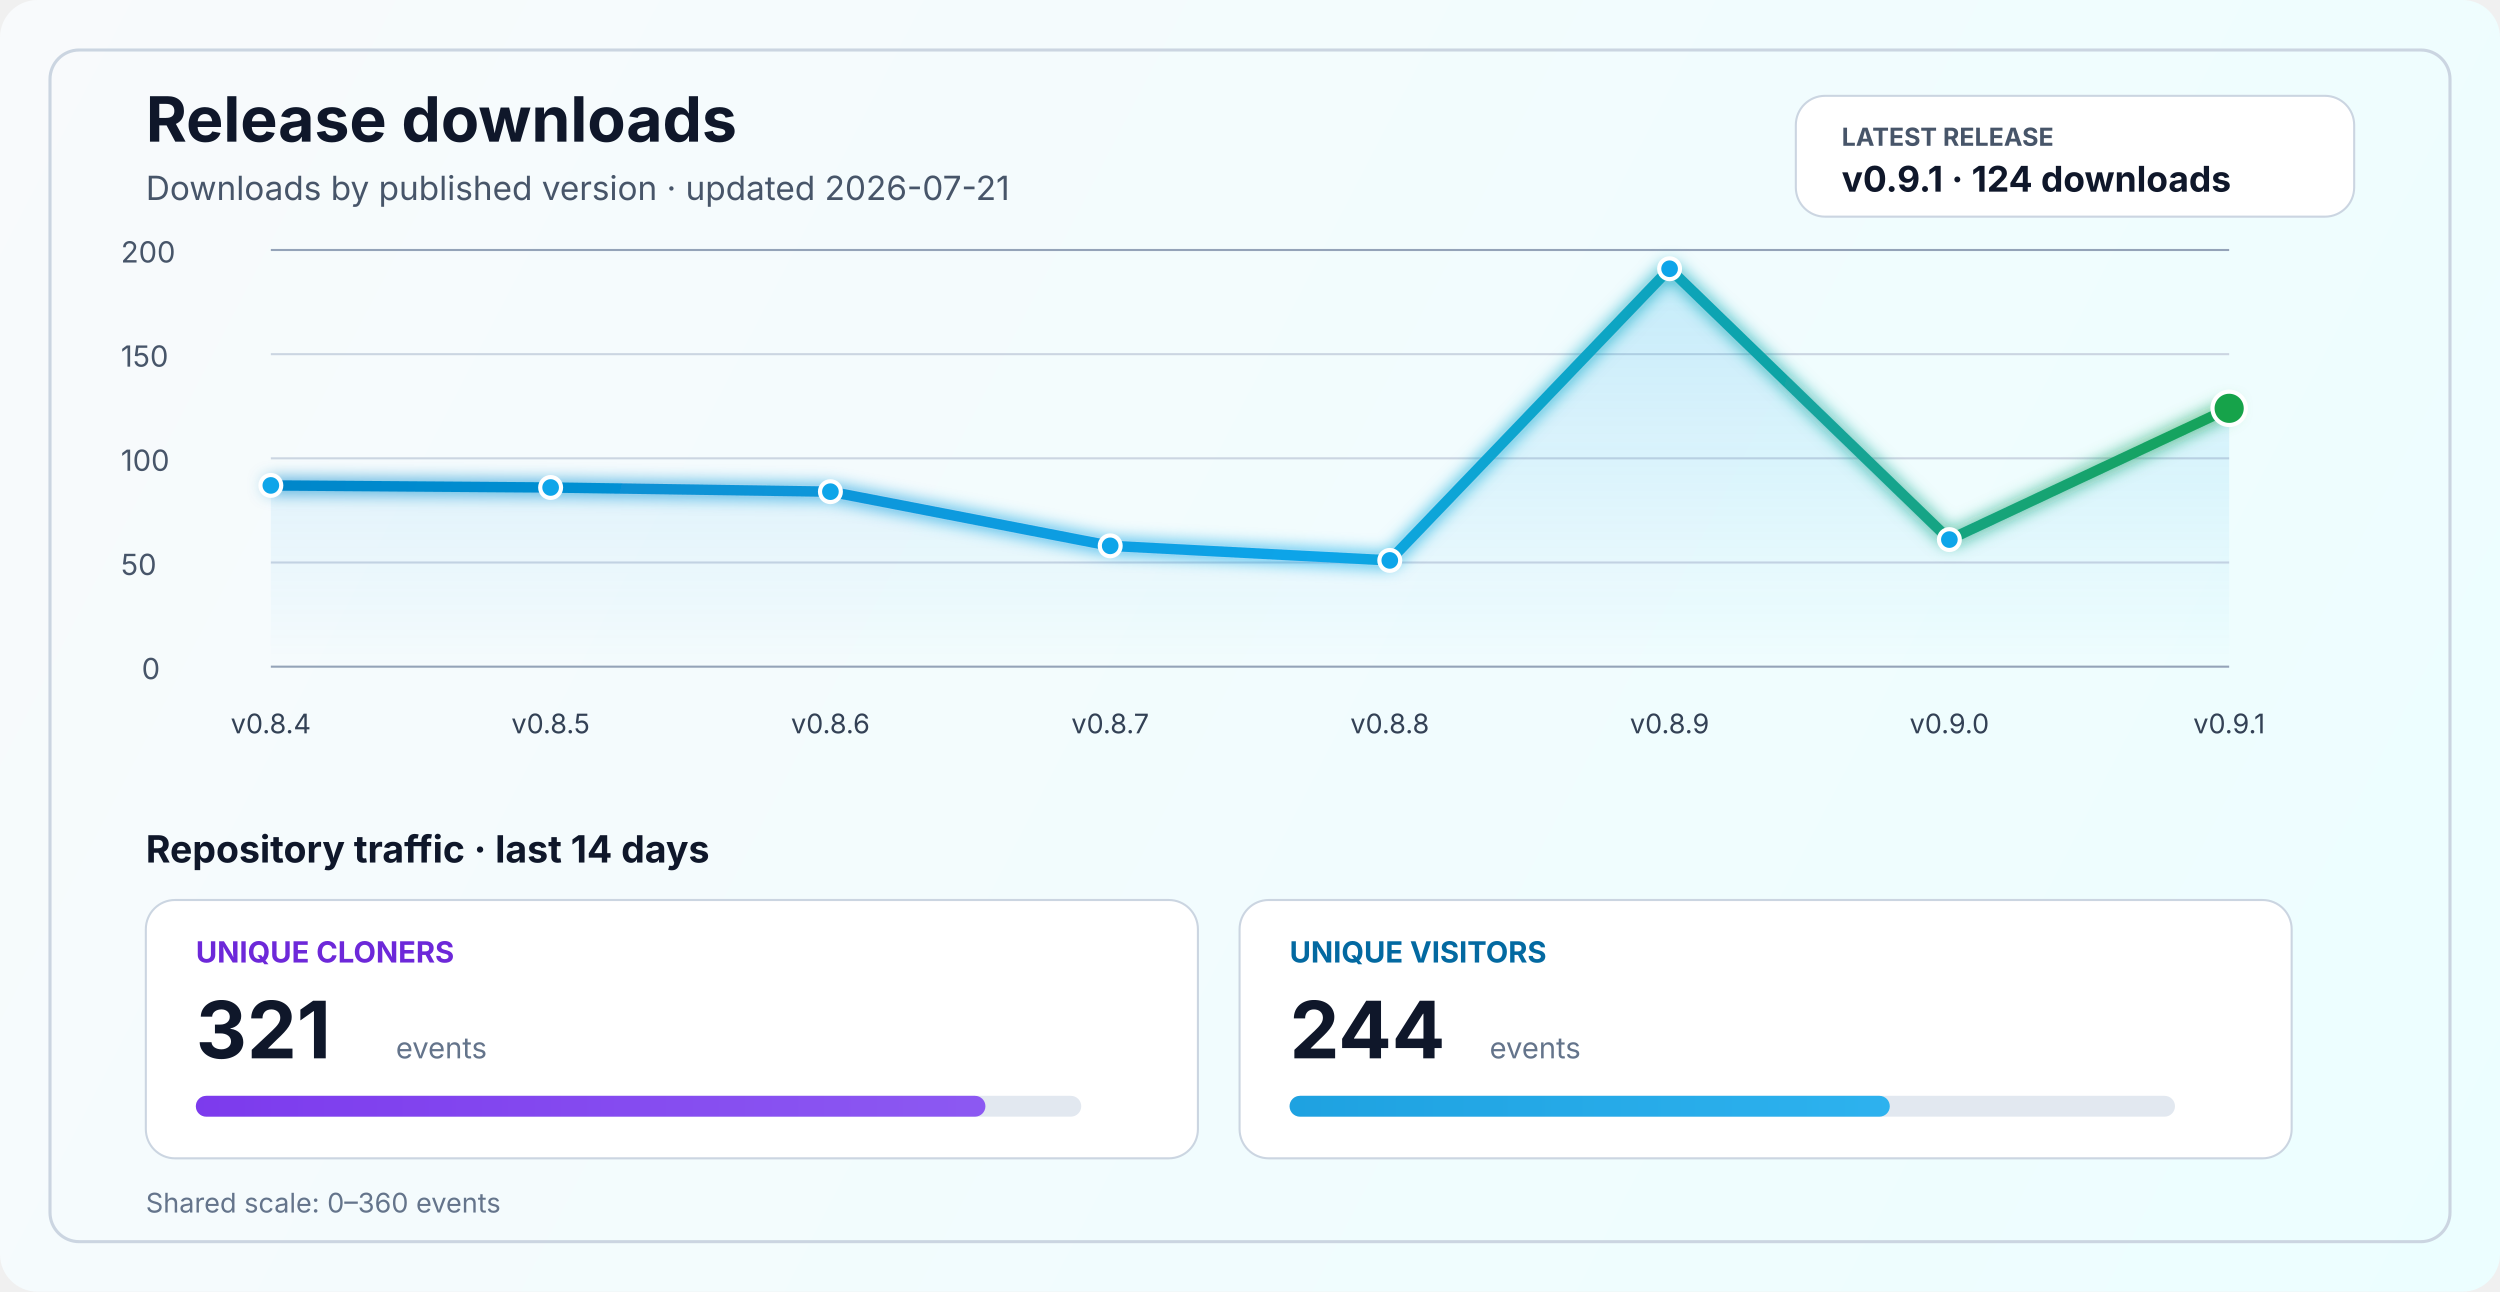
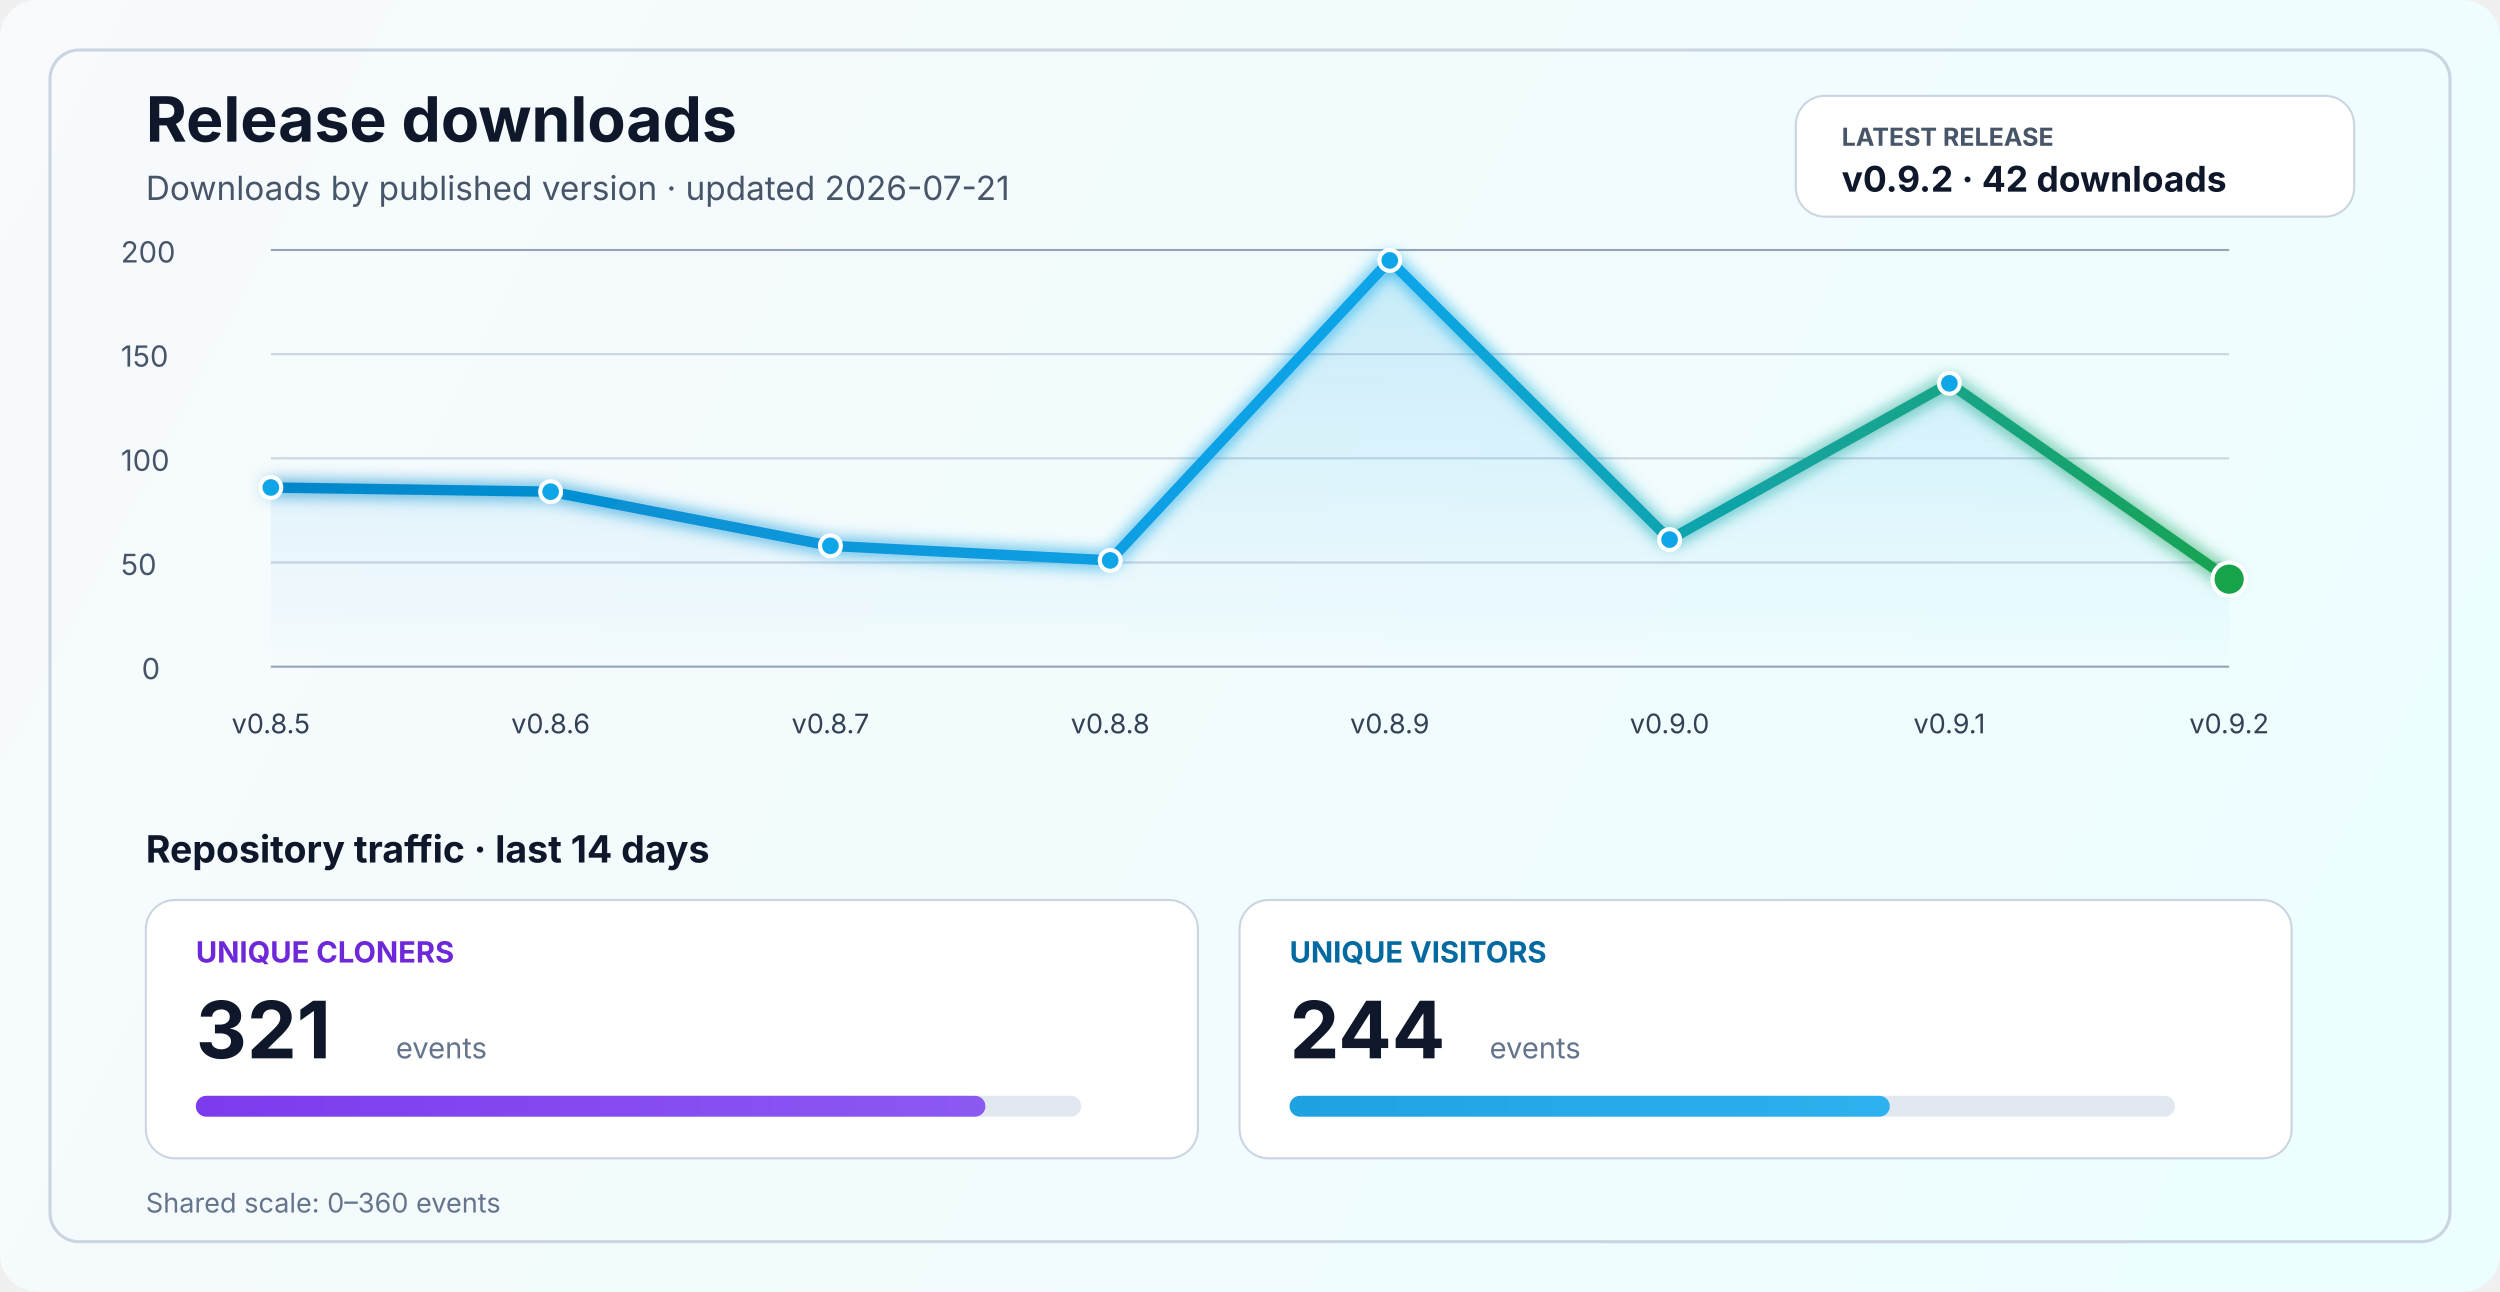
<svg xmlns="http://www.w3.org/2000/svg" width="1200" height="620" viewBox="0 0 1200 620" fill="none" role="img" aria-labelledby="title desc">
  <defs>
    <linearGradient id="bg" x1="0" y1="0" x2="1200" y2="620" gradientUnits="userSpaceOnUse">
      <stop stop-color="#F8FAFC" />
      <stop offset="1" stop-color="#ECFEFF" />
    </linearGradient>
    <linearGradient id="line" x1="130" y1="86" x2="1070" y2="340" gradientUnits="userSpaceOnUse">
      <stop stop-color="#0284C7" />
      <stop offset="0.55" stop-color="#0EA5E9" />
      <stop offset="1" stop-color="#16A34A" />
    </linearGradient>
    <linearGradient id="area" x1="0" y1="120" x2="0" y2="320" gradientUnits="userSpaceOnUse">
      <stop stop-color="#0EA5E9" stop-opacity="0.20" />
      <stop offset="1" stop-color="#0EA5E9" stop-opacity="0" />
    </linearGradient>
    <linearGradient id="cloneFill" x1="86" y1="450" x2="1110" y2="450" gradientUnits="userSpaceOnUse">
      <stop stop-color="#7C3AED" />
      <stop offset="1" stop-color="#A78BFA" />
    </linearGradient>
    <linearGradient id="viewFill" x1="86" y1="482" x2="1110" y2="482" gradientUnits="userSpaceOnUse">
      <stop stop-color="#0284C7" />
      <stop offset="1" stop-color="#38BDF8" />
    </linearGradient>
    <filter id="glow" x="-50%" y="-50%" width="200%" height="200%">
      <feGaussianBlur stdDeviation="4" result="blur" />
      <feMerge>
        <feMergeNode in="blur" />
        <feMergeNode in="SourceGraphic" />
      </feMerge>
    </filter>
  </defs>
  <rect width="1200" height="620" rx="18" fill="url(#bg)" />
  <rect x="24" y="24" width="1152" height="572" rx="14" stroke="#CBD5E1" stroke-width="1.5" />
  <text x="70" y="68" fill="#0F172A" font-size="30" font-family="SF Pro Display, -apple-system, BlinkMacSystemFont, Segoe UI, sans-serif" font-weight="700">Release downloads</text>
  <text x="70" y="96" fill="#475569" font-size="16" font-family="SF Pro Text, -apple-system, BlinkMacSystemFont, Segoe UI, sans-serif">Downloads by published version · updated 2026-07-21</text>
  <rect x="862" y="46" width="268" height="58" rx="14" fill="#FFFFFF" stroke="#CBD5E1" stroke-width="1" />
  <text x="884" y="70" fill="#475569" font-size="12" font-family="SF Pro Text, -apple-system, BlinkMacSystemFont, Segoe UI, sans-serif" font-weight="700">LATEST RELEASE</text>
-   <text x="884" y="92" fill="#0F172A" font-size="17" font-family="SF Pro Text, -apple-system, BlinkMacSystemFont, Segoe UI, sans-serif" font-weight="700">v0.9.1 · 124 downloads</text>
+   <text x="884" y="92" fill="#0F172A" font-size="17" font-family="SF Pro Text, -apple-system, BlinkMacSystemFont, Segoe UI, sans-serif" font-weight="700">v0.9.2 · 42 downloads</text>
  <line x1="130" y1="320.0" x2="1070" y2="320.0" stroke="#94A3B8" stroke-width="1" />
  <line x1="130" y1="270.0" x2="1070" y2="270.0" stroke="#CBD5E1" stroke-width="1" />
  <line x1="130" y1="220.0" x2="1070" y2="220.0" stroke="#CBD5E1" stroke-width="1" />
  <line x1="130" y1="170.0" x2="1070" y2="170.0" stroke="#CBD5E1" stroke-width="1" />
  <line x1="130" y1="120.0" x2="1070" y2="120.0" stroke="#94A3B8" stroke-width="1" />
  <text x="68" y="326.0" fill="#475569" font-size="14" font-family="SF Pro Text, -apple-system, BlinkMacSystemFont, Segoe UI, sans-serif">0</text>
  <text x="58" y="276.0" fill="#475569" font-size="14" font-family="SF Pro Text, -apple-system, BlinkMacSystemFont, Segoe UI, sans-serif">50</text>
  <text x="58" y="226.0" fill="#475569" font-size="14" font-family="SF Pro Text, -apple-system, BlinkMacSystemFont, Segoe UI, sans-serif">100</text>
  <text x="58" y="176.0" fill="#475569" font-size="14" font-family="SF Pro Text, -apple-system, BlinkMacSystemFont, Segoe UI, sans-serif">150</text>
  <text x="58" y="126.0" fill="#475569" font-size="14" font-family="SF Pro Text, -apple-system, BlinkMacSystemFont, Segoe UI, sans-serif">200</text>
-   <path d="M 130.0 233.0 L 264.3 234.0 L 398.6 236.0 L 532.9 262.0 L 667.1 269.0 L 801.4 129.0 L 935.7 259.0 L 1070.0 196.0 L 1070 320 L 130 320 Z" fill="url(#area)" />
-   <polyline points="130.0,233.0 264.3,234.0 398.6,236.0 532.9,262.0 667.1,269.0 801.4,129.0 935.7,259.0 1070.0,196.0" fill="none" stroke="url(#line)" stroke-width="5" stroke-linecap="round" stroke-linejoin="round" filter="url(#glow)" />
-   <circle cx="130.0" cy="233.0" r="5" fill="#0EA5E9" stroke="#FFFFFF" stroke-width="2" />
-   <circle cx="264.3" cy="234.0" r="5" fill="#0EA5E9" stroke="#FFFFFF" stroke-width="2" />
-   <circle cx="398.6" cy="236.0" r="5" fill="#0EA5E9" stroke="#FFFFFF" stroke-width="2" />
-   <circle cx="532.9" cy="262.0" r="5" fill="#0EA5E9" stroke="#FFFFFF" stroke-width="2" />
-   <circle cx="667.1" cy="269.0" r="5" fill="#0EA5E9" stroke="#FFFFFF" stroke-width="2" />
-   <circle cx="801.4" cy="129.0" r="5" fill="#0EA5E9" stroke="#FFFFFF" stroke-width="2" />
-   <circle cx="935.7" cy="259.0" r="5" fill="#0EA5E9" stroke="#FFFFFF" stroke-width="2" />
-   <circle cx="1070.0" cy="196.0" r="8" fill="#16A34A" stroke="#FFFFFF" stroke-width="2" />
-   <text x="130.0" y="352" text-anchor="middle" fill="#334155" font-size="13" font-family="SF Pro Text, -apple-system, BlinkMacSystemFont, Segoe UI, sans-serif">v0.8.4</text>
-   <text x="264.3" y="352" text-anchor="middle" fill="#334155" font-size="13" font-family="SF Pro Text, -apple-system, BlinkMacSystemFont, Segoe UI, sans-serif">v0.8.5</text>
-   <text x="398.6" y="352" text-anchor="middle" fill="#334155" font-size="13" font-family="SF Pro Text, -apple-system, BlinkMacSystemFont, Segoe UI, sans-serif">v0.8.6</text>
-   <text x="532.9" y="352" text-anchor="middle" fill="#334155" font-size="13" font-family="SF Pro Text, -apple-system, BlinkMacSystemFont, Segoe UI, sans-serif">v0.8.7</text>
-   <text x="667.1" y="352" text-anchor="middle" fill="#334155" font-size="13" font-family="SF Pro Text, -apple-system, BlinkMacSystemFont, Segoe UI, sans-serif">v0.8.8</text>
-   <text x="801.4" y="352" text-anchor="middle" fill="#334155" font-size="13" font-family="SF Pro Text, -apple-system, BlinkMacSystemFont, Segoe UI, sans-serif">v0.8.9</text>
-   <text x="935.7" y="352" text-anchor="middle" fill="#334155" font-size="13" font-family="SF Pro Text, -apple-system, BlinkMacSystemFont, Segoe UI, sans-serif">v0.9.0</text>
-   <text x="1070.0" y="352" text-anchor="middle" fill="#334155" font-size="13" font-family="SF Pro Text, -apple-system, BlinkMacSystemFont, Segoe UI, sans-serif">v0.9.1</text>
+   <path d="M 130.0 234.0 L 264.3 236.0 L 398.6 262.0 L 532.9 269.0 L 667.1 125.0 L 801.4 259.0 L 935.7 184.0 L 1070.0 278.0 L 1070 320 L 130 320 Z" fill="url(#area)" />
+   <polyline points="130.0,234.0 264.3,236.0 398.6,262.0 532.9,269.0 667.1,125.0 801.4,259.0 935.7,184.0 1070.0,278.0" fill="none" stroke="url(#line)" stroke-width="5" stroke-linecap="round" stroke-linejoin="round" filter="url(#glow)" />
+   <circle cx="130.0" cy="234.0" r="5" fill="#0EA5E9" stroke="#FFFFFF" stroke-width="2" />
+   <circle cx="264.3" cy="236.0" r="5" fill="#0EA5E9" stroke="#FFFFFF" stroke-width="2" />
+   <circle cx="398.6" cy="262.0" r="5" fill="#0EA5E9" stroke="#FFFFFF" stroke-width="2" />
+   <circle cx="532.9" cy="269.0" r="5" fill="#0EA5E9" stroke="#FFFFFF" stroke-width="2" />
+   <circle cx="667.1" cy="125.0" r="5" fill="#0EA5E9" stroke="#FFFFFF" stroke-width="2" />
+   <circle cx="801.4" cy="259.0" r="5" fill="#0EA5E9" stroke="#FFFFFF" stroke-width="2" />
+   <circle cx="935.7" cy="184.0" r="5" fill="#0EA5E9" stroke="#FFFFFF" stroke-width="2" />
+   <circle cx="1070.0" cy="278.0" r="8" fill="#16A34A" stroke="#FFFFFF" stroke-width="2" />
+   <text x="130.0" y="352" text-anchor="middle" fill="#334155" font-size="13" font-family="SF Pro Text, -apple-system, BlinkMacSystemFont, Segoe UI, sans-serif">v0.8.5</text>
+   <text x="264.3" y="352" text-anchor="middle" fill="#334155" font-size="13" font-family="SF Pro Text, -apple-system, BlinkMacSystemFont, Segoe UI, sans-serif">v0.8.6</text>
+   <text x="398.6" y="352" text-anchor="middle" fill="#334155" font-size="13" font-family="SF Pro Text, -apple-system, BlinkMacSystemFont, Segoe UI, sans-serif">v0.8.7</text>
+   <text x="532.9" y="352" text-anchor="middle" fill="#334155" font-size="13" font-family="SF Pro Text, -apple-system, BlinkMacSystemFont, Segoe UI, sans-serif">v0.8.8</text>
+   <text x="667.1" y="352" text-anchor="middle" fill="#334155" font-size="13" font-family="SF Pro Text, -apple-system, BlinkMacSystemFont, Segoe UI, sans-serif">v0.8.9</text>
+   <text x="801.4" y="352" text-anchor="middle" fill="#334155" font-size="13" font-family="SF Pro Text, -apple-system, BlinkMacSystemFont, Segoe UI, sans-serif">v0.9.0</text>
+   <text x="935.7" y="352" text-anchor="middle" fill="#334155" font-size="13" font-family="SF Pro Text, -apple-system, BlinkMacSystemFont, Segoe UI, sans-serif">v0.9.1</text>
+   <text x="1070.0" y="352" text-anchor="middle" fill="#334155" font-size="13" font-family="SF Pro Text, -apple-system, BlinkMacSystemFont, Segoe UI, sans-serif">v0.9.2</text>
  <text x="70" y="414" fill="#0F172A" font-size="18" font-family="SF Pro Text, -apple-system, BlinkMacSystemFont, Segoe UI, sans-serif" font-weight="700">Repository traffic · last 14 days</text>
  <rect x="70" y="432" width="505" height="124" rx="14" fill="#FFFFFF" stroke="#CBD5E1" stroke-width="1" />
  <text x="94" y="462" fill="#6D28D9" font-size="14" font-family="SF Pro Text, -apple-system, BlinkMacSystemFont, Segoe UI, sans-serif" font-weight="700">UNIQUE CLONERS</text>
  <text x="94" y="508" fill="#0F172A" font-size="38" font-family="SF Pro Display, -apple-system, BlinkMacSystemFont, Segoe UI, sans-serif" font-weight="700">321</text>
  <text x="190" y="508" fill="#64748B" font-size="14" font-family="SF Pro Text, -apple-system, BlinkMacSystemFont, Segoe UI, sans-serif">events</text>
  <rect x="94" y="526" width="425" height="10" rx="5" fill="#E2E8F0" />
  <rect x="94" y="526" width="379.0" height="10" rx="5" fill="url(#cloneFill)" />
  <rect x="595" y="432" width="505" height="124" rx="14" fill="#FFFFFF" stroke="#CBD5E1" stroke-width="1" />
  <text x="619" y="462" fill="#0369A1" font-size="14" font-family="SF Pro Text, -apple-system, BlinkMacSystemFont, Segoe UI, sans-serif" font-weight="700">UNIQUE VISITORS</text>
  <text x="619" y="508" fill="#0F172A" font-size="38" font-family="SF Pro Display, -apple-system, BlinkMacSystemFont, Segoe UI, sans-serif" font-weight="700">244</text>
  <text x="715" y="508" fill="#64748B" font-size="14" font-family="SF Pro Text, -apple-system, BlinkMacSystemFont, Segoe UI, sans-serif">events</text>
  <rect x="619" y="526" width="425" height="10" rx="5" fill="#E2E8F0" />
  <rect x="619" y="526" width="288.1" height="10" rx="5" fill="url(#viewFill)" />
  <text x="70" y="582" fill="#64748B" font-size="13" font-family="SF Pro Text, -apple-system, BlinkMacSystemFont, Segoe UI, sans-serif">Shared scale: 0–360 events</text>
</svg>
